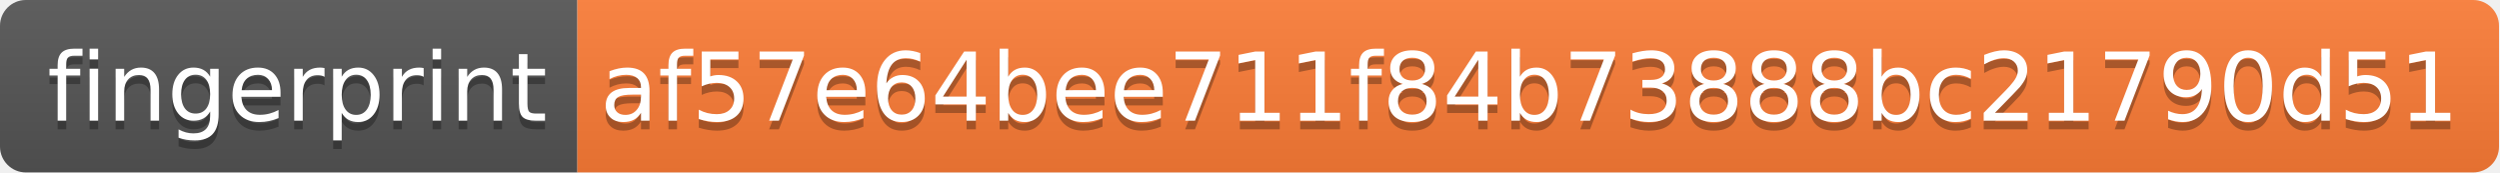
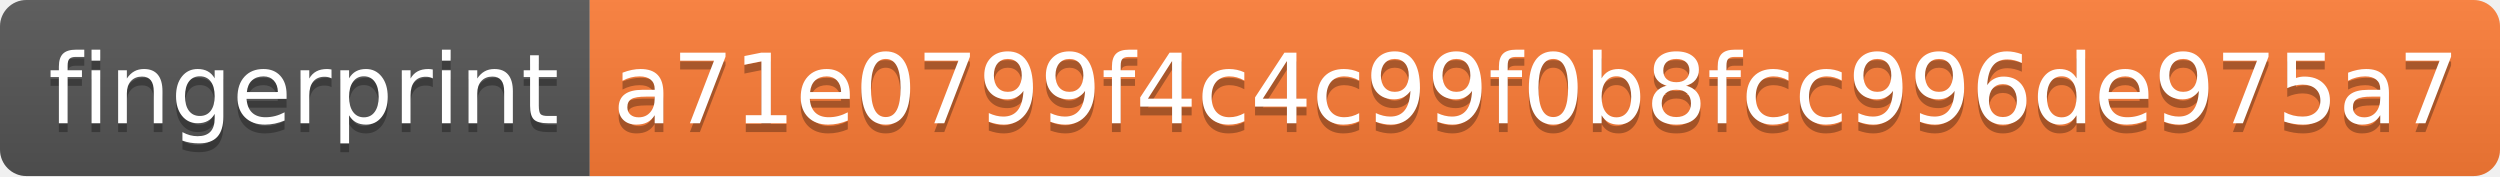
- <svg xmlns="http://www.w3.org/2000/svg" width="290" height="20" role="img" aria-label="fingerprint: af57e64bee711f84b73888bc21790d51">
+ <svg xmlns="http://www.w3.org/2000/svg" width="284" height="20" role="img" aria-label="fingerprint: a71e0799f4c4c99f0b8fcc996de975a7">
  <linearGradient id="s" x2="0" y2="100%">
    <stop offset="0" stop-color="#bbb" stop-opacity=".1" />
    <stop offset="1" stop-opacity=".1" />
  </linearGradient>
  <clipPath id="r">
-     <rect width="290" height="20" rx="3" fill="#fff" />
+     <rect width="284" height="20" rx="3" fill="#fff" />
  </clipPath>
  <g clip-path="url(#r)">
    <rect width="67" height="20" fill="#555" />
-     <rect x="67" width="223" height="20" fill="#fe7d37" />
-     <rect width="290" height="20" fill="url(#s)" />
+     <rect x="67" width="217" height="20" fill="#fe7d37" />
+     <rect width="284" height="20" fill="url(#s)" />
  </g>
  <g fill="#fff" text-anchor="middle" font-family="Verdana,Geneva,DejaVu Sans,sans-serif" text-rendering="geometricPrecision" font-size="110">
    <text aria-hidden="true" x="345" y="150" fill="#010101" fill-opacity=".3" transform="scale(.1)" textLength="570">fingerprint</text>
    <text x="345" y="140" transform="scale(.1)" fill="#fff" textLength="570">fingerprint</text>
-     <text aria-hidden="true" x="1775" y="150" fill="#010101" fill-opacity=".3" transform="scale(.1)" textLength="2130">af57e64bee711f84b73888bc21790d51</text>
-     <text x="1775" y="140" transform="scale(.1)" fill="#fff" textLength="2130">af57e64bee711f84b73888bc21790d51</text>
+     <text aria-hidden="true" x="1745" y="150" fill="#010101" fill-opacity=".3" transform="scale(.1)" textLength="2070">a71e0799f4c4c99f0b8fcc996de975a7</text>
+     <text x="1745" y="140" transform="scale(.1)" fill="#fff" textLength="2070">a71e0799f4c4c99f0b8fcc996de975a7</text>
  </g>
</svg>
